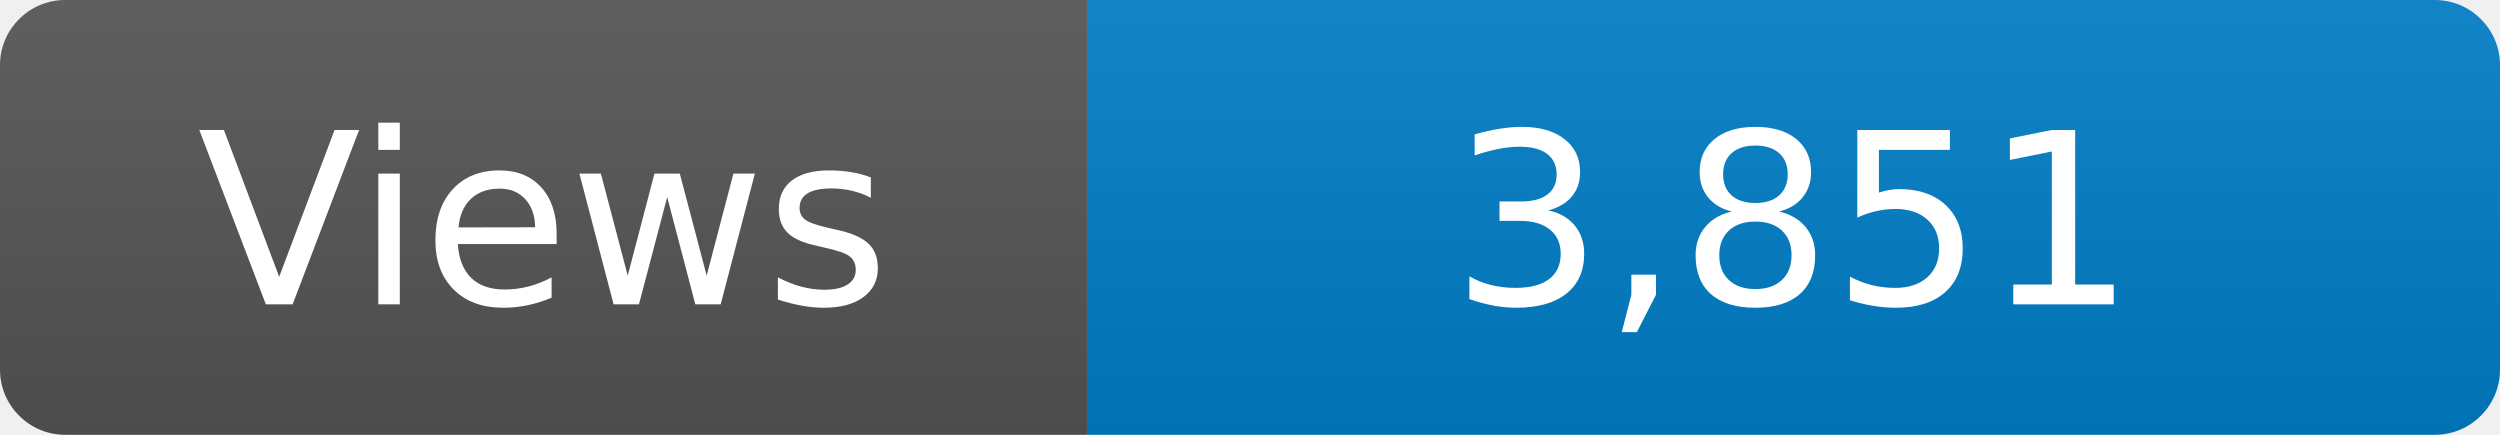
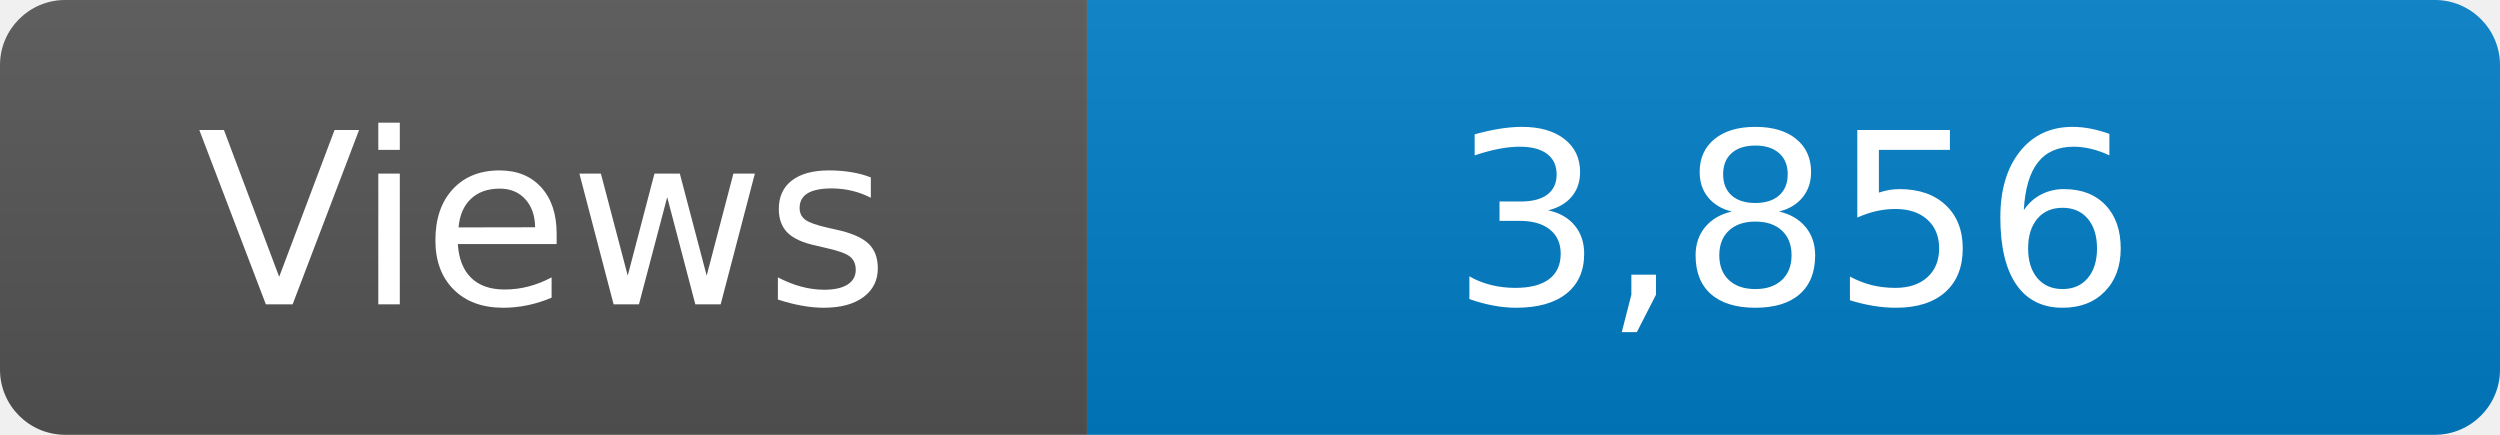
<svg xmlns="http://www.w3.org/2000/svg" width="115" height="20" role="img" aria-label="Maintained?: yes">
  <linearGradient id="s" x2="0" y2="100%">
    <stop offset="0" stop-color="#bbb" stop-opacity=".1" />
    <stop offset="1" stop-opacity=".1" />
  </linearGradient>
  <clipPath id="r">
    <rect width="115" height="20" rx="3" fill="#fff" />
  </clipPath>
  <g clip-path="url(#r)">
    <rect width="50" height="20" fill="#555" />
    <rect x="50" width="160" height="20" fill="#007ec6" />
    <rect width="115" height="20" fill="url(#s)" />
  </g>
  <g fill="#fff" text-anchor="middle" font-family="Verdana,Geneva,DejaVu Sans,sans-serif" font-size="110">
    <text x="250" y="140" transform="scale(.1)" fill="#fff">Views</text>
-     <text x="825" y="140" transform="scale(.1)" fill="#fff">3,851</text>
+     <text x="825" y="140" transform="scale(.1)" fill="#fff">3,856</text>
  </g>
</svg>
